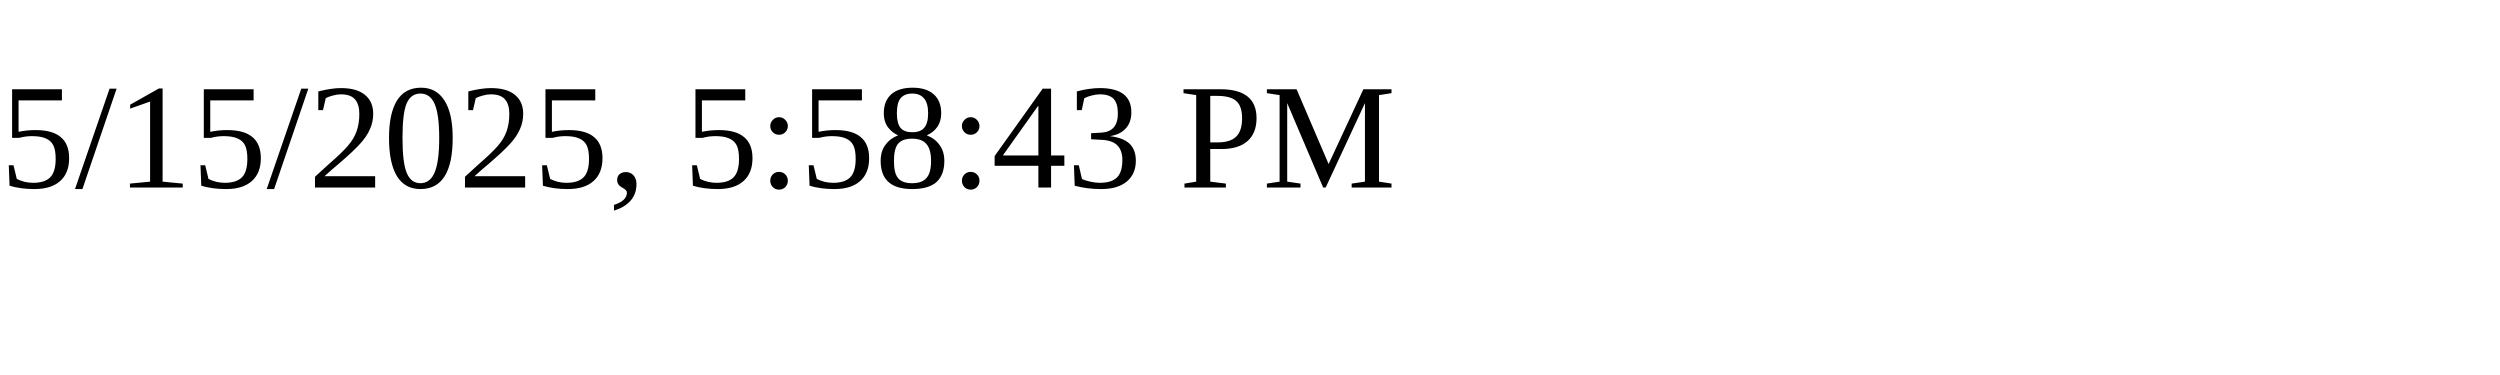
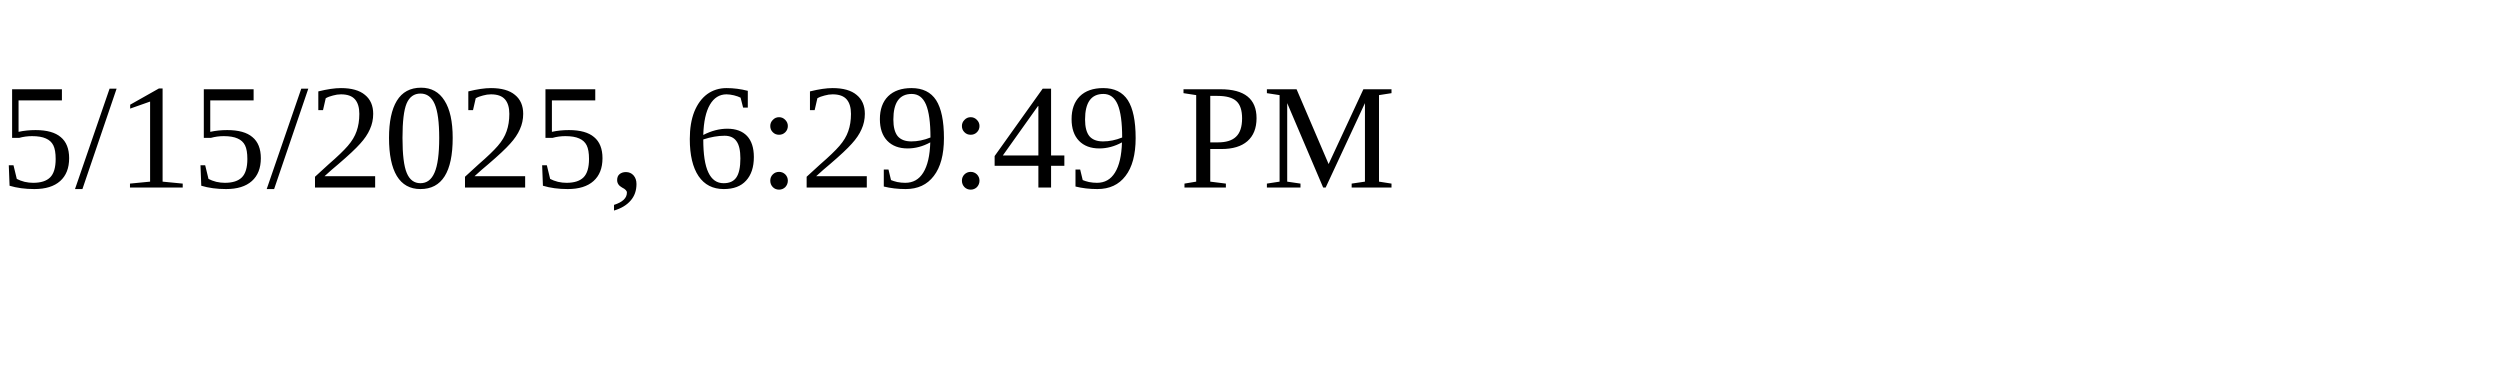
<svg xmlns="http://www.w3.org/2000/svg" height="30" width="200">
-   <text x="0" y="15">5/15/2025, 5:58:43 PM</text>
+   <text x="0" y="15">5/15/2025, 6:29:49 PM</text>
</svg>
